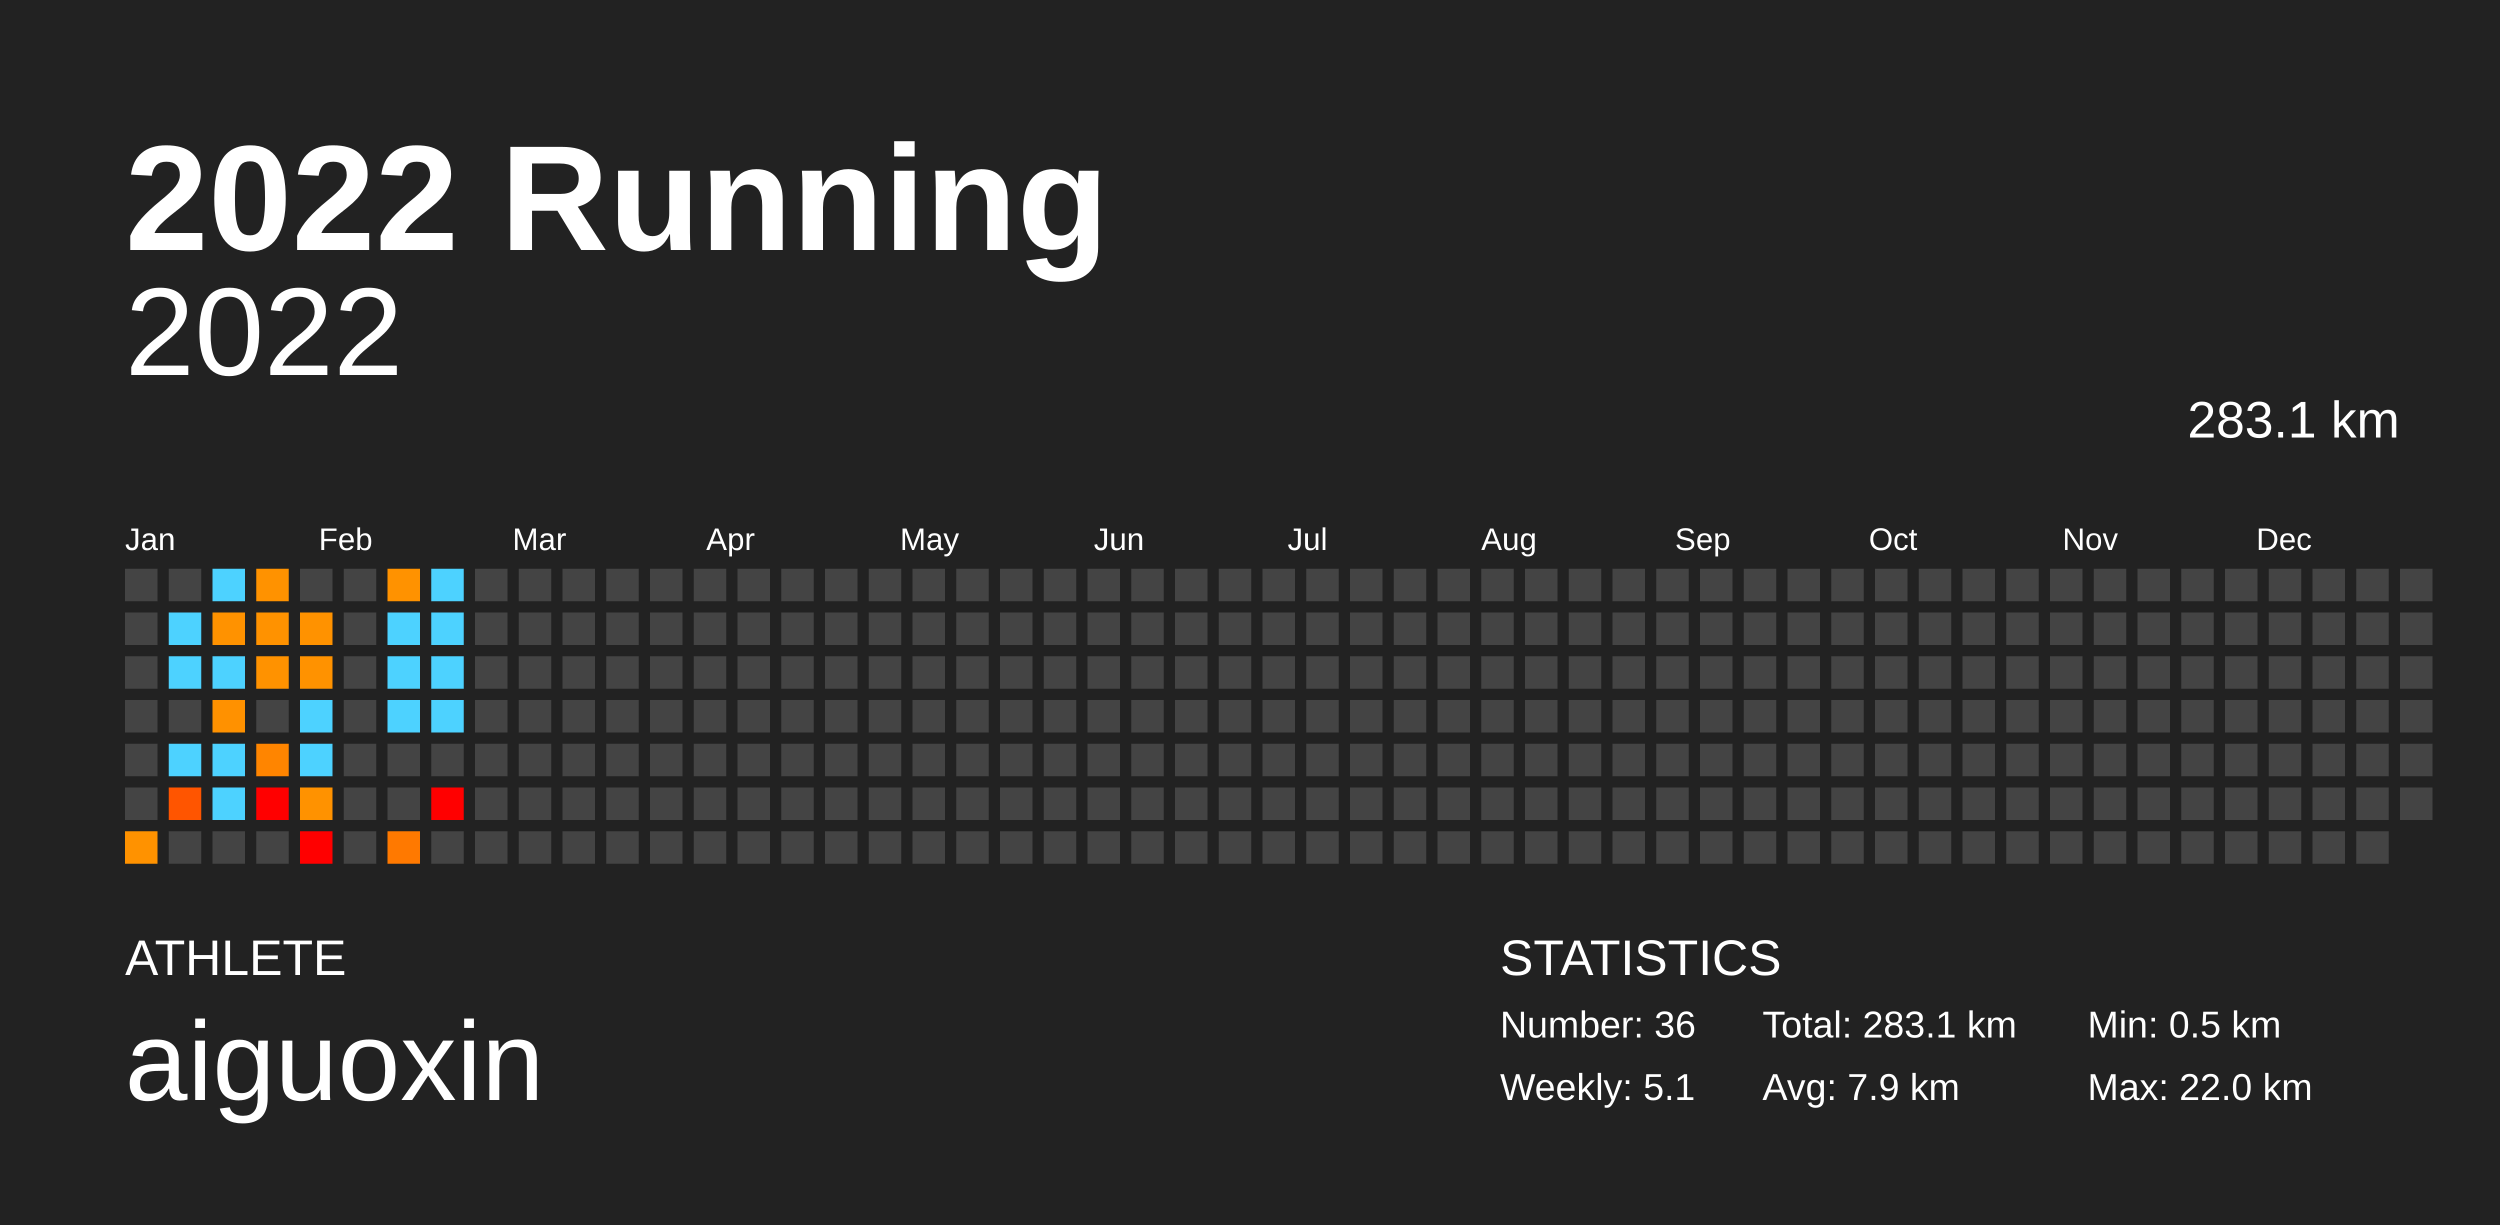
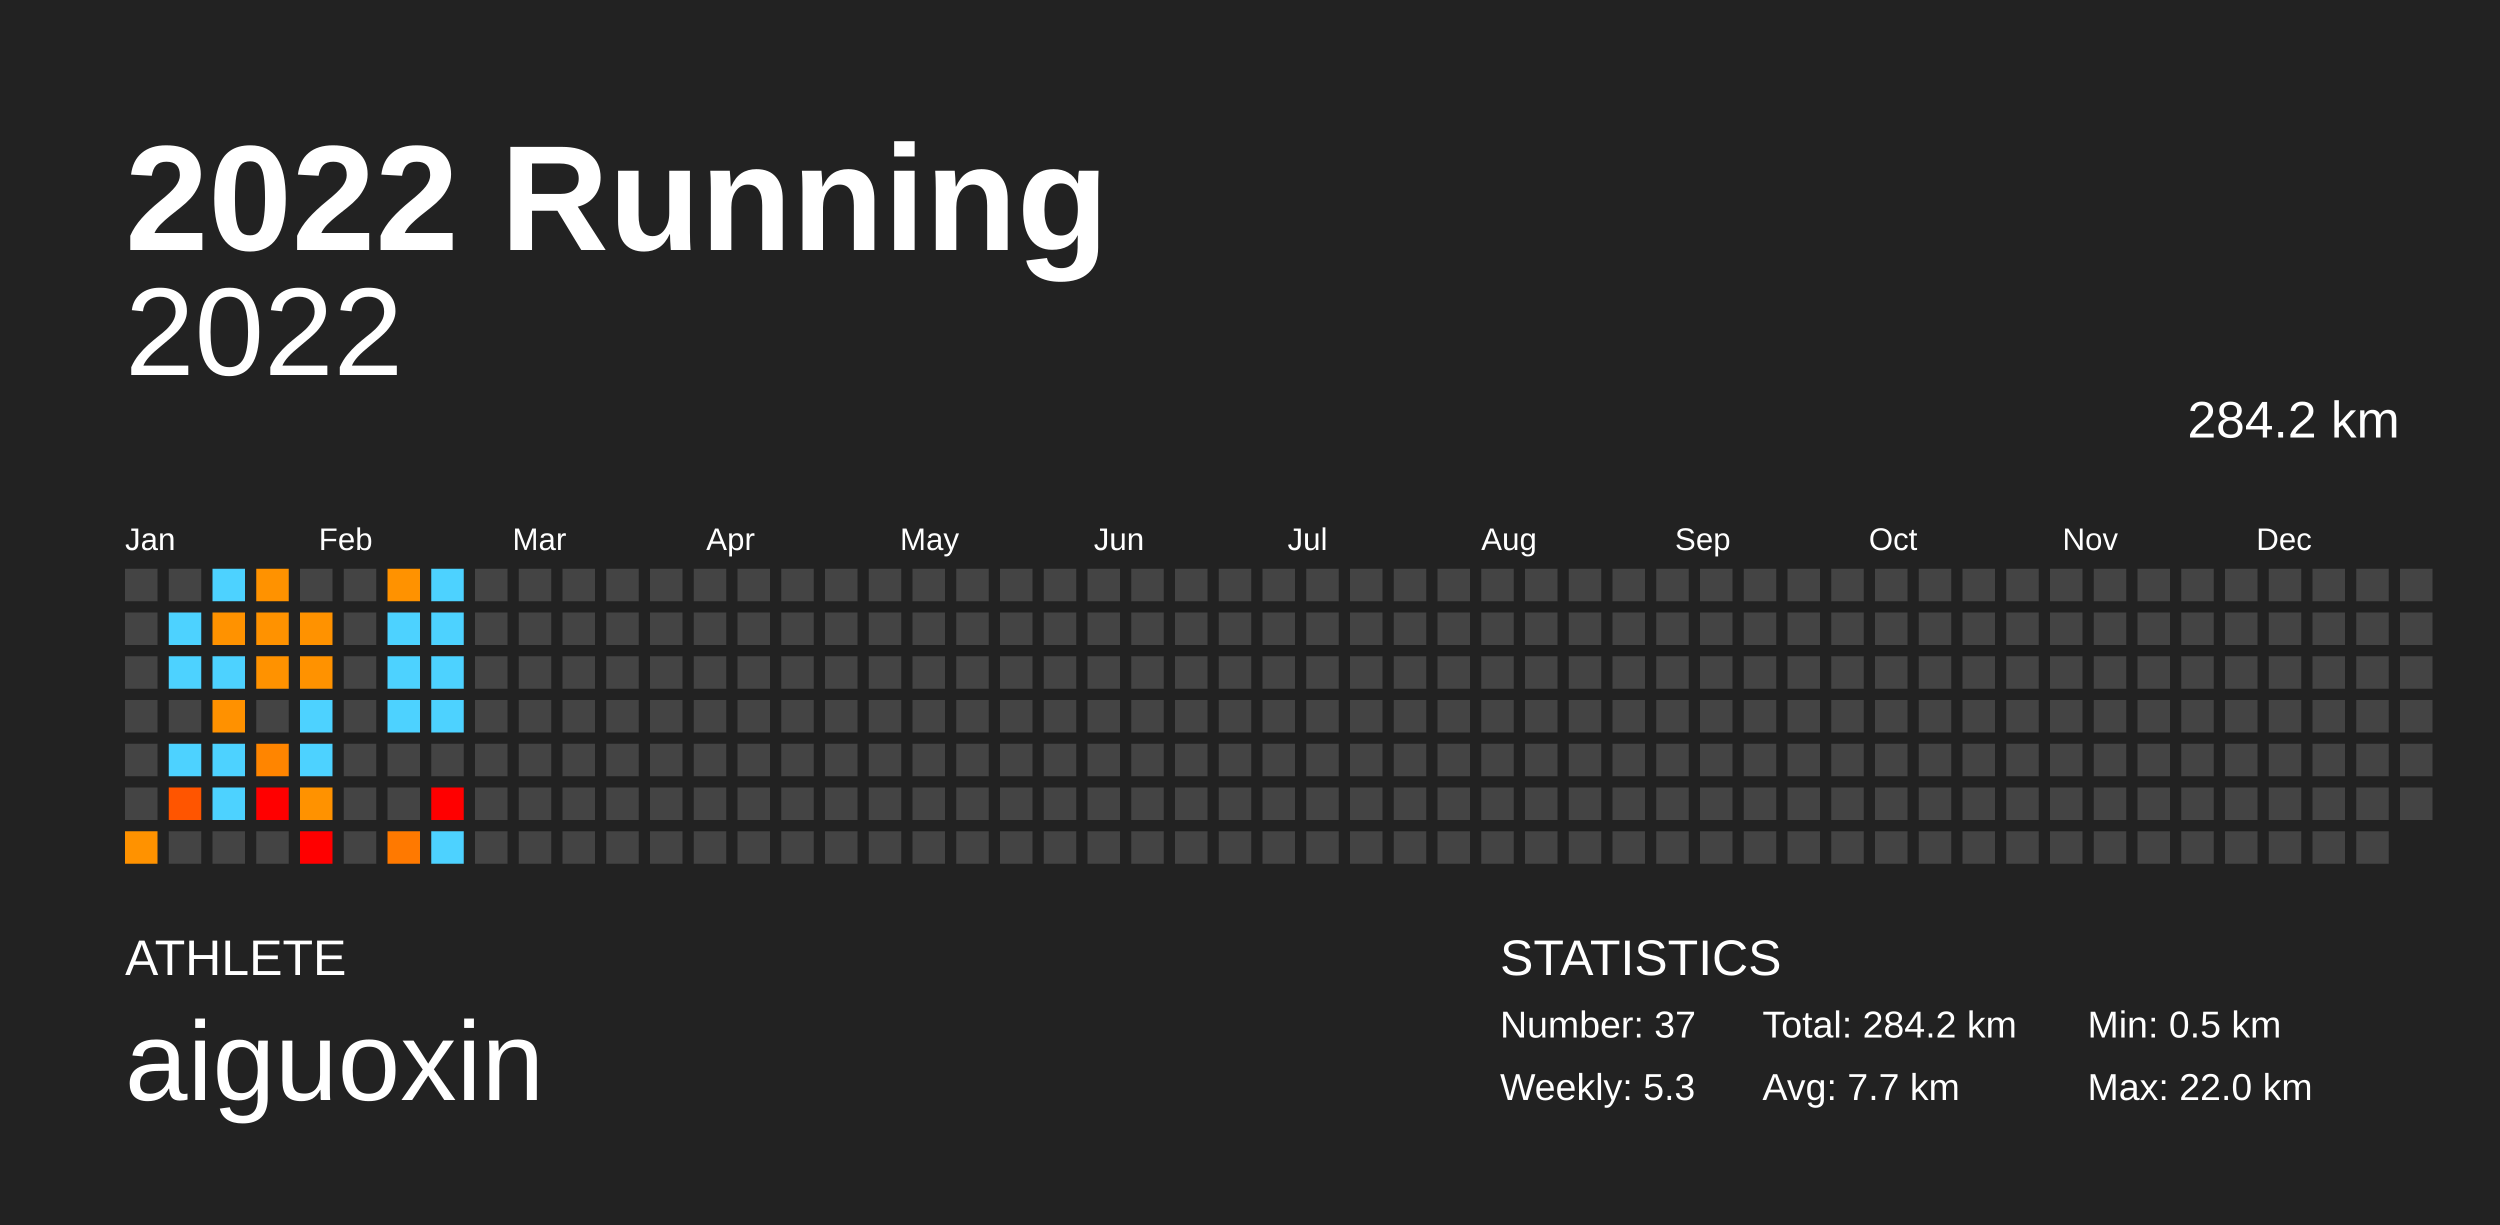
<svg xmlns="http://www.w3.org/2000/svg" baseProfile="full" height="98mm" version="1.1" viewBox="0,0,200,98" width="200mm">
  <defs />
  <rect fill="#222222" height="98" width="200" x="0" y="0" />
  <text fill="#FFFFFF" style="font-size:12px; font-family:Arial; font-weight:bold;" x="10" y="20">2022 Running</text>
  <text fill="#FFFFFF" style="font-size:4px; font-family:Arial" x="10" y="78">ATHLETE</text>
  <text fill="#FFFFFF" style="font-size:9px; font-family:Arial" x="10" y="88">aiguoxin</text>
  <text fill="#FFFFFF" style="font-size:4px; font-family:Arial" x="120" y="78">STATISTICS</text>
-   <text fill="#FFFFFF" style="font-size:3px; font-family:Arial" x="120" y="83">Number: 36</text>
-   <text fill="#FFFFFF" style="font-size:3px; font-family:Arial" x="120" y="88">Weekly: 5.1</text>
-   <text fill="#FFFFFF" style="font-size:3px; font-family:Arial" x="141" y="83">Total: 283.1 km</text>
-   <text fill="#FFFFFF" style="font-size:3px; font-family:Arial" x="141" y="88">Avg: 7.9 km</text>
+   <text fill="#FFFFFF" style="font-size:3px; font-family:Arial" x="120" y="83">Number: 37</text>
+   <text fill="#FFFFFF" style="font-size:3px; font-family:Arial" x="120" y="88">Weekly: 5.3</text>
+   <text fill="#FFFFFF" style="font-size:3px; font-family:Arial" x="141" y="83">Total: 284.2 km</text>
+   <text fill="#FFFFFF" style="font-size:3px; font-family:Arial" x="141" y="88">Avg: 7.7 km</text>
  <text fill="#FFFFFF" style="font-size:3px; font-family:Arial" x="167" y="83">Min: 0.5 km</text>
  <text fill="#FFFFFF" style="font-size:3px; font-family:Arial" x="167" y="88">Max: 22.0 km</text>
  <text alignment-baseline="hanging" fill="#FFFFFF" style="font-size:10.0px; font-family:Arial;" x="10" y="30">2022</text>
-   <text alignment-baseline="hanging" fill="#FFFFFF" style="font-size:4.125px; font-family:Arial;" x="175" y="35">283.1 km</text>
+   <text alignment-baseline="hanging" fill="#FFFFFF" style="font-size:4.125px; font-family:Arial;" x="175" y="35">284.2 km</text>
  <text fill="#FFFFFF" style="font-size:2.5px; font-family:Arial" x="10.0" y="44">Jan</text>
  <text fill="#FFFFFF" style="font-size:2.5px; font-family:Arial" x="25.5" y="44">Feb</text>
  <text fill="#FFFFFF" style="font-size:2.5px; font-family:Arial" x="41.0" y="44">Mar</text>
  <text fill="#FFFFFF" style="font-size:2.5px; font-family:Arial" x="56.5" y="44">Apr</text>
  <text fill="#FFFFFF" style="font-size:2.5px; font-family:Arial" x="72.0" y="44">May</text>
  <text fill="#FFFFFF" style="font-size:2.5px; font-family:Arial" x="87.5" y="44">Jun</text>
  <text fill="#FFFFFF" style="font-size:2.5px; font-family:Arial" x="103.0" y="44">Jul</text>
  <text fill="#FFFFFF" style="font-size:2.5px; font-family:Arial" x="118.5" y="44">Aug</text>
  <text fill="#FFFFFF" style="font-size:2.5px; font-family:Arial" x="134.0" y="44">Sep</text>
  <text fill="#FFFFFF" style="font-size:2.5px; font-family:Arial" x="149.5" y="44">Oct</text>
  <text fill="#FFFFFF" style="font-size:2.5px; font-family:Arial" x="165.0" y="44">Nov</text>
  <text fill="#FFFFFF" style="font-size:2.5px; font-family:Arial" x="180.5" y="44">Dec</text>
  <rect fill="#444444" height="2.6" width="2.6" x="10.0" y="45.5" />
  <rect fill="#444444" height="2.6" width="2.6" x="10.0" y="49.0" />
  <rect fill="#444444" height="2.6" width="2.6" x="10.0" y="52.5" />
  <rect fill="#444444" height="2.6" width="2.6" x="10.0" y="56.0" />
  <rect fill="#444444" height="2.6" width="2.6" x="10.0" y="59.5" />
  <rect fill="#444444" height="2.6" width="2.6" x="10.0" y="63.0" />
  <rect fill="#ff9200" height="2.6" width="2.6" x="10.0" y="66.5" />
  <rect fill="#444444" height="2.6" width="2.6" x="13.5" y="45.5" />
  <rect fill="#4dd2ff" height="2.6" width="2.6" x="13.5" y="49.0" />
  <rect fill="#4dd2ff" height="2.6" width="2.6" x="13.5" y="52.5" />
  <rect fill="#444444" height="2.6" width="2.6" x="13.5" y="56.0" />
  <rect fill="#4dd2ff" height="2.6" width="2.6" x="13.5" y="59.5" />
  <rect fill="#ff5500" height="2.6" width="2.6" x="13.5" y="63.0" />
  <rect fill="#444444" height="2.6" width="2.6" x="13.5" y="66.5" />
  <rect fill="#4dd2ff" height="2.6" width="2.6" x="17.0" y="45.5" />
  <rect fill="#ff9200" height="2.6" width="2.6" x="17.0" y="49.0" />
  <rect fill="#4dd2ff" height="2.6" width="2.6" x="17.0" y="52.5" />
  <rect fill="#ff9100" height="2.6" width="2.6" x="17.0" y="56.0" />
  <rect fill="#4dd2ff" height="2.6" width="2.6" x="17.0" y="59.5" />
  <rect fill="#4dd2ff" height="2.6" width="2.6" x="17.0" y="63.0" />
  <rect fill="#444444" height="2.6" width="2.6" x="17.0" y="66.5" />
  <rect fill="#ff9200" height="2.6" width="2.6" x="20.5" y="45.5" />
  <rect fill="#ff9200" height="2.6" width="2.6" x="20.5" y="49.0" />
  <rect fill="#ff9200" height="2.6" width="2.6" x="20.5" y="52.5" />
  <rect fill="#444444" height="2.6" width="2.6" x="20.5" y="56.0" />
  <rect fill="#ff8500" height="2.6" width="2.6" x="20.5" y="59.5" />
  <rect fill="red" height="2.6" width="2.6" x="20.5" y="63.0" />
  <rect fill="#444444" height="2.6" width="2.6" x="20.5" y="66.5" />
  <rect fill="#444444" height="2.6" width="2.6" x="24.0" y="45.5" />
  <rect fill="#ff9200" height="2.6" width="2.6" x="24.0" y="49.0" />
  <rect fill="#ff9200" height="2.6" width="2.6" x="24.0" y="52.5" />
  <rect fill="#4dd2ff" height="2.6" width="2.6" x="24.0" y="56.0" />
  <rect fill="#4dd2ff" height="2.6" width="2.6" x="24.0" y="59.5" />
  <rect fill="#ff9200" height="2.6" width="2.6" x="24.0" y="63.0" />
  <rect fill="red" height="2.6" width="2.6" x="24.0" y="66.5" />
  <rect fill="#444444" height="2.6" width="2.6" x="27.5" y="45.5" />
  <rect fill="#444444" height="2.6" width="2.6" x="27.5" y="49.0" />
  <rect fill="#444444" height="2.6" width="2.6" x="27.5" y="52.5" />
  <rect fill="#444444" height="2.6" width="2.6" x="27.5" y="56.0" />
  <rect fill="#444444" height="2.6" width="2.6" x="27.5" y="59.5" />
  <rect fill="#444444" height="2.6" width="2.6" x="27.5" y="63.0" />
  <rect fill="#444444" height="2.6" width="2.6" x="27.5" y="66.5" />
  <rect fill="#ff9200" height="2.6" width="2.6" x="31.0" y="45.5" />
  <rect fill="#4dd2ff" height="2.6" width="2.6" x="31.0" y="49.0" />
  <rect fill="#4dd2ff" height="2.6" width="2.6" x="31.0" y="52.5" />
  <rect fill="#4dd2ff" height="2.6" width="2.6" x="31.0" y="56.0" />
  <rect fill="#444444" height="2.6" width="2.6" x="31.0" y="59.5" />
  <rect fill="#444444" height="2.6" width="2.6" x="31.0" y="63.0" />
  <rect fill="#ff7900" height="2.6" width="2.6" x="31.0" y="66.5" />
  <rect fill="#4dd2ff" height="2.6" width="2.6" x="34.5" y="45.5" />
  <rect fill="#4dd2ff" height="2.6" width="2.6" x="34.5" y="49.0" />
  <rect fill="#4dd2ff" height="2.6" width="2.6" x="34.5" y="52.5" />
  <rect fill="#4dd2ff" height="2.6" width="2.6" x="34.5" y="56.0" />
  <rect fill="#444444" height="2.6" width="2.6" x="34.5" y="59.5" />
  <rect fill="red" height="2.6" width="2.6" x="34.5" y="63.0" />
-   <rect fill="#444444" height="2.6" width="2.6" x="34.5" y="66.5" />
+   <rect fill="#4dd2ff" height="2.6" width="2.6" x="34.5" y="66.5" />
  <rect fill="#444444" height="2.6" width="2.6" x="38.0" y="45.5" />
  <rect fill="#444444" height="2.6" width="2.6" x="38.0" y="49.0" />
  <rect fill="#444444" height="2.6" width="2.6" x="38.0" y="52.5" />
  <rect fill="#444444" height="2.6" width="2.6" x="38.0" y="56.0" />
  <rect fill="#444444" height="2.6" width="2.6" x="38.0" y="59.5" />
  <rect fill="#444444" height="2.6" width="2.6" x="38.0" y="63.0" />
  <rect fill="#444444" height="2.6" width="2.6" x="38.0" y="66.5" />
  <rect fill="#444444" height="2.6" width="2.6" x="41.5" y="45.5" />
  <rect fill="#444444" height="2.6" width="2.6" x="41.5" y="49.0" />
  <rect fill="#444444" height="2.6" width="2.6" x="41.5" y="52.5" />
  <rect fill="#444444" height="2.6" width="2.6" x="41.5" y="56.0" />
  <rect fill="#444444" height="2.6" width="2.6" x="41.5" y="59.5" />
  <rect fill="#444444" height="2.6" width="2.6" x="41.5" y="63.0" />
  <rect fill="#444444" height="2.6" width="2.6" x="41.5" y="66.5" />
  <rect fill="#444444" height="2.6" width="2.6" x="45.0" y="45.5" />
  <rect fill="#444444" height="2.6" width="2.6" x="45.0" y="49.0" />
  <rect fill="#444444" height="2.6" width="2.6" x="45.0" y="52.5" />
  <rect fill="#444444" height="2.6" width="2.6" x="45.0" y="56.0" />
  <rect fill="#444444" height="2.6" width="2.6" x="45.0" y="59.5" />
  <rect fill="#444444" height="2.6" width="2.6" x="45.0" y="63.0" />
  <rect fill="#444444" height="2.6" width="2.6" x="45.0" y="66.5" />
  <rect fill="#444444" height="2.6" width="2.6" x="48.5" y="45.5" />
  <rect fill="#444444" height="2.6" width="2.6" x="48.5" y="49.0" />
  <rect fill="#444444" height="2.6" width="2.6" x="48.5" y="52.5" />
  <rect fill="#444444" height="2.6" width="2.6" x="48.5" y="56.0" />
  <rect fill="#444444" height="2.6" width="2.6" x="48.5" y="59.5" />
  <rect fill="#444444" height="2.6" width="2.6" x="48.5" y="63.0" />
  <rect fill="#444444" height="2.6" width="2.6" x="48.5" y="66.5" />
  <rect fill="#444444" height="2.6" width="2.6" x="52.0" y="45.5" />
  <rect fill="#444444" height="2.6" width="2.6" x="52.0" y="49.0" />
  <rect fill="#444444" height="2.6" width="2.6" x="52.0" y="52.5" />
  <rect fill="#444444" height="2.6" width="2.6" x="52.0" y="56.0" />
  <rect fill="#444444" height="2.6" width="2.6" x="52.0" y="59.5" />
  <rect fill="#444444" height="2.6" width="2.6" x="52.0" y="63.0" />
  <rect fill="#444444" height="2.6" width="2.6" x="52.0" y="66.5" />
  <rect fill="#444444" height="2.6" width="2.6" x="55.5" y="45.5" />
  <rect fill="#444444" height="2.6" width="2.6" x="55.5" y="49.0" />
  <rect fill="#444444" height="2.6" width="2.6" x="55.5" y="52.5" />
  <rect fill="#444444" height="2.6" width="2.6" x="55.5" y="56.0" />
  <rect fill="#444444" height="2.6" width="2.6" x="55.5" y="59.5" />
  <rect fill="#444444" height="2.6" width="2.6" x="55.5" y="63.0" />
  <rect fill="#444444" height="2.6" width="2.6" x="55.5" y="66.5" />
  <rect fill="#444444" height="2.6" width="2.6" x="59.0" y="45.5" />
  <rect fill="#444444" height="2.6" width="2.6" x="59.0" y="49.0" />
  <rect fill="#444444" height="2.6" width="2.6" x="59.0" y="52.5" />
  <rect fill="#444444" height="2.6" width="2.6" x="59.0" y="56.0" />
  <rect fill="#444444" height="2.6" width="2.6" x="59.0" y="59.5" />
  <rect fill="#444444" height="2.6" width="2.6" x="59.0" y="63.0" />
  <rect fill="#444444" height="2.6" width="2.6" x="59.0" y="66.5" />
  <rect fill="#444444" height="2.6" width="2.6" x="62.5" y="45.5" />
  <rect fill="#444444" height="2.6" width="2.6" x="62.5" y="49.0" />
  <rect fill="#444444" height="2.6" width="2.6" x="62.5" y="52.5" />
  <rect fill="#444444" height="2.6" width="2.6" x="62.5" y="56.0" />
  <rect fill="#444444" height="2.6" width="2.6" x="62.5" y="59.5" />
  <rect fill="#444444" height="2.6" width="2.6" x="62.5" y="63.0" />
  <rect fill="#444444" height="2.6" width="2.6" x="62.5" y="66.5" />
  <rect fill="#444444" height="2.6" width="2.6" x="66.0" y="45.5" />
  <rect fill="#444444" height="2.6" width="2.6" x="66.0" y="49.0" />
  <rect fill="#444444" height="2.6" width="2.6" x="66.0" y="52.5" />
  <rect fill="#444444" height="2.6" width="2.6" x="66.0" y="56.0" />
  <rect fill="#444444" height="2.6" width="2.6" x="66.0" y="59.5" />
  <rect fill="#444444" height="2.6" width="2.6" x="66.0" y="63.0" />
  <rect fill="#444444" height="2.6" width="2.6" x="66.0" y="66.5" />
  <rect fill="#444444" height="2.6" width="2.6" x="69.5" y="45.5" />
  <rect fill="#444444" height="2.6" width="2.6" x="69.5" y="49.0" />
  <rect fill="#444444" height="2.6" width="2.6" x="69.5" y="52.5" />
  <rect fill="#444444" height="2.6" width="2.6" x="69.5" y="56.0" />
  <rect fill="#444444" height="2.6" width="2.6" x="69.5" y="59.5" />
  <rect fill="#444444" height="2.6" width="2.6" x="69.5" y="63.0" />
  <rect fill="#444444" height="2.6" width="2.6" x="69.5" y="66.5" />
  <rect fill="#444444" height="2.6" width="2.6" x="73.0" y="45.5" />
  <rect fill="#444444" height="2.6" width="2.6" x="73.0" y="49.0" />
  <rect fill="#444444" height="2.6" width="2.6" x="73.0" y="52.5" />
  <rect fill="#444444" height="2.6" width="2.6" x="73.0" y="56.0" />
  <rect fill="#444444" height="2.6" width="2.6" x="73.0" y="59.5" />
  <rect fill="#444444" height="2.6" width="2.6" x="73.0" y="63.0" />
  <rect fill="#444444" height="2.6" width="2.6" x="73.0" y="66.5" />
  <rect fill="#444444" height="2.6" width="2.6" x="76.5" y="45.5" />
  <rect fill="#444444" height="2.6" width="2.6" x="76.5" y="49.0" />
  <rect fill="#444444" height="2.6" width="2.6" x="76.5" y="52.5" />
  <rect fill="#444444" height="2.6" width="2.6" x="76.5" y="56.0" />
  <rect fill="#444444" height="2.6" width="2.6" x="76.5" y="59.5" />
  <rect fill="#444444" height="2.6" width="2.6" x="76.5" y="63.0" />
  <rect fill="#444444" height="2.6" width="2.6" x="76.5" y="66.5" />
  <rect fill="#444444" height="2.6" width="2.6" x="80.0" y="45.5" />
  <rect fill="#444444" height="2.6" width="2.6" x="80.0" y="49.0" />
  <rect fill="#444444" height="2.6" width="2.6" x="80.0" y="52.5" />
  <rect fill="#444444" height="2.6" width="2.6" x="80.0" y="56.0" />
  <rect fill="#444444" height="2.6" width="2.6" x="80.0" y="59.5" />
  <rect fill="#444444" height="2.6" width="2.6" x="80.0" y="63.0" />
  <rect fill="#444444" height="2.6" width="2.6" x="80.0" y="66.5" />
  <rect fill="#444444" height="2.6" width="2.6" x="83.5" y="45.5" />
  <rect fill="#444444" height="2.6" width="2.6" x="83.5" y="49.0" />
  <rect fill="#444444" height="2.6" width="2.6" x="83.5" y="52.5" />
  <rect fill="#444444" height="2.6" width="2.6" x="83.5" y="56.0" />
  <rect fill="#444444" height="2.6" width="2.6" x="83.5" y="59.5" />
  <rect fill="#444444" height="2.6" width="2.6" x="83.5" y="63.0" />
  <rect fill="#444444" height="2.6" width="2.6" x="83.5" y="66.5" />
  <rect fill="#444444" height="2.6" width="2.6" x="87.0" y="45.5" />
  <rect fill="#444444" height="2.6" width="2.6" x="87.0" y="49.0" />
  <rect fill="#444444" height="2.6" width="2.6" x="87.0" y="52.5" />
  <rect fill="#444444" height="2.6" width="2.6" x="87.0" y="56.0" />
  <rect fill="#444444" height="2.6" width="2.6" x="87.0" y="59.5" />
  <rect fill="#444444" height="2.6" width="2.6" x="87.0" y="63.0" />
  <rect fill="#444444" height="2.6" width="2.6" x="87.0" y="66.5" />
  <rect fill="#444444" height="2.6" width="2.6" x="90.5" y="45.5" />
  <rect fill="#444444" height="2.6" width="2.6" x="90.5" y="49.0" />
  <rect fill="#444444" height="2.6" width="2.6" x="90.5" y="52.5" />
  <rect fill="#444444" height="2.6" width="2.6" x="90.5" y="56.0" />
  <rect fill="#444444" height="2.6" width="2.6" x="90.5" y="59.5" />
  <rect fill="#444444" height="2.6" width="2.6" x="90.5" y="63.0" />
  <rect fill="#444444" height="2.6" width="2.6" x="90.5" y="66.5" />
  <rect fill="#444444" height="2.6" width="2.6" x="94.0" y="45.5" />
  <rect fill="#444444" height="2.6" width="2.6" x="94.0" y="49.0" />
  <rect fill="#444444" height="2.6" width="2.6" x="94.0" y="52.5" />
  <rect fill="#444444" height="2.6" width="2.6" x="94.0" y="56.0" />
  <rect fill="#444444" height="2.6" width="2.6" x="94.0" y="59.5" />
  <rect fill="#444444" height="2.6" width="2.6" x="94.0" y="63.0" />
  <rect fill="#444444" height="2.6" width="2.6" x="94.0" y="66.5" />
  <rect fill="#444444" height="2.6" width="2.6" x="97.5" y="45.5" />
  <rect fill="#444444" height="2.6" width="2.6" x="97.5" y="49.0" />
  <rect fill="#444444" height="2.6" width="2.6" x="97.5" y="52.5" />
  <rect fill="#444444" height="2.6" width="2.6" x="97.5" y="56.0" />
  <rect fill="#444444" height="2.6" width="2.6" x="97.5" y="59.5" />
  <rect fill="#444444" height="2.6" width="2.6" x="97.5" y="63.0" />
  <rect fill="#444444" height="2.6" width="2.6" x="97.5" y="66.5" />
  <rect fill="#444444" height="2.6" width="2.6" x="101.0" y="45.5" />
  <rect fill="#444444" height="2.6" width="2.6" x="101.0" y="49.0" />
  <rect fill="#444444" height="2.6" width="2.6" x="101.0" y="52.5" />
  <rect fill="#444444" height="2.6" width="2.6" x="101.0" y="56.0" />
  <rect fill="#444444" height="2.6" width="2.6" x="101.0" y="59.5" />
  <rect fill="#444444" height="2.6" width="2.6" x="101.0" y="63.0" />
  <rect fill="#444444" height="2.6" width="2.6" x="101.0" y="66.5" />
  <rect fill="#444444" height="2.6" width="2.6" x="104.5" y="45.5" />
  <rect fill="#444444" height="2.6" width="2.6" x="104.5" y="49.0" />
  <rect fill="#444444" height="2.6" width="2.6" x="104.5" y="52.5" />
  <rect fill="#444444" height="2.6" width="2.6" x="104.5" y="56.0" />
  <rect fill="#444444" height="2.6" width="2.6" x="104.5" y="59.5" />
  <rect fill="#444444" height="2.6" width="2.6" x="104.5" y="63.0" />
  <rect fill="#444444" height="2.6" width="2.6" x="104.5" y="66.5" />
  <rect fill="#444444" height="2.6" width="2.6" x="108.0" y="45.5" />
  <rect fill="#444444" height="2.6" width="2.6" x="108.0" y="49.0" />
  <rect fill="#444444" height="2.6" width="2.6" x="108.0" y="52.5" />
  <rect fill="#444444" height="2.6" width="2.6" x="108.0" y="56.0" />
  <rect fill="#444444" height="2.6" width="2.6" x="108.0" y="59.5" />
  <rect fill="#444444" height="2.6" width="2.6" x="108.0" y="63.0" />
  <rect fill="#444444" height="2.6" width="2.6" x="108.0" y="66.5" />
  <rect fill="#444444" height="2.6" width="2.6" x="111.5" y="45.5" />
  <rect fill="#444444" height="2.6" width="2.6" x="111.5" y="49.0" />
  <rect fill="#444444" height="2.6" width="2.6" x="111.5" y="52.5" />
  <rect fill="#444444" height="2.6" width="2.6" x="111.5" y="56.0" />
  <rect fill="#444444" height="2.6" width="2.6" x="111.5" y="59.5" />
  <rect fill="#444444" height="2.6" width="2.6" x="111.5" y="63.0" />
  <rect fill="#444444" height="2.6" width="2.6" x="111.5" y="66.5" />
  <rect fill="#444444" height="2.6" width="2.6" x="115.0" y="45.5" />
  <rect fill="#444444" height="2.6" width="2.6" x="115.0" y="49.0" />
  <rect fill="#444444" height="2.6" width="2.6" x="115.0" y="52.5" />
  <rect fill="#444444" height="2.6" width="2.6" x="115.0" y="56.0" />
  <rect fill="#444444" height="2.6" width="2.6" x="115.0" y="59.5" />
  <rect fill="#444444" height="2.6" width="2.6" x="115.0" y="63.0" />
  <rect fill="#444444" height="2.6" width="2.6" x="115.0" y="66.5" />
  <rect fill="#444444" height="2.6" width="2.6" x="118.5" y="45.5" />
  <rect fill="#444444" height="2.6" width="2.6" x="118.5" y="49.0" />
  <rect fill="#444444" height="2.6" width="2.6" x="118.5" y="52.5" />
  <rect fill="#444444" height="2.6" width="2.6" x="118.5" y="56.0" />
  <rect fill="#444444" height="2.6" width="2.6" x="118.5" y="59.5" />
  <rect fill="#444444" height="2.6" width="2.6" x="118.5" y="63.0" />
  <rect fill="#444444" height="2.6" width="2.6" x="118.5" y="66.5" />
  <rect fill="#444444" height="2.6" width="2.6" x="122.0" y="45.5" />
  <rect fill="#444444" height="2.6" width="2.6" x="122.0" y="49.0" />
  <rect fill="#444444" height="2.6" width="2.6" x="122.0" y="52.5" />
  <rect fill="#444444" height="2.6" width="2.6" x="122.0" y="56.0" />
  <rect fill="#444444" height="2.6" width="2.6" x="122.0" y="59.5" />
  <rect fill="#444444" height="2.6" width="2.6" x="122.0" y="63.0" />
  <rect fill="#444444" height="2.6" width="2.6" x="122.0" y="66.5" />
  <rect fill="#444444" height="2.6" width="2.6" x="125.5" y="45.5" />
  <rect fill="#444444" height="2.6" width="2.6" x="125.5" y="49.0" />
  <rect fill="#444444" height="2.6" width="2.6" x="125.5" y="52.5" />
  <rect fill="#444444" height="2.6" width="2.6" x="125.5" y="56.0" />
  <rect fill="#444444" height="2.6" width="2.6" x="125.5" y="59.5" />
  <rect fill="#444444" height="2.6" width="2.6" x="125.5" y="63.0" />
  <rect fill="#444444" height="2.6" width="2.6" x="125.5" y="66.5" />
  <rect fill="#444444" height="2.6" width="2.6" x="129.0" y="45.5" />
  <rect fill="#444444" height="2.6" width="2.6" x="129.0" y="49.0" />
  <rect fill="#444444" height="2.6" width="2.6" x="129.0" y="52.5" />
  <rect fill="#444444" height="2.6" width="2.6" x="129.0" y="56.0" />
  <rect fill="#444444" height="2.6" width="2.6" x="129.0" y="59.5" />
  <rect fill="#444444" height="2.6" width="2.6" x="129.0" y="63.0" />
  <rect fill="#444444" height="2.6" width="2.6" x="129.0" y="66.5" />
  <rect fill="#444444" height="2.6" width="2.6" x="132.5" y="45.5" />
  <rect fill="#444444" height="2.6" width="2.6" x="132.5" y="49.0" />
  <rect fill="#444444" height="2.6" width="2.6" x="132.5" y="52.5" />
  <rect fill="#444444" height="2.6" width="2.6" x="132.5" y="56.0" />
  <rect fill="#444444" height="2.6" width="2.6" x="132.5" y="59.5" />
  <rect fill="#444444" height="2.6" width="2.6" x="132.5" y="63.0" />
  <rect fill="#444444" height="2.6" width="2.6" x="132.5" y="66.5" />
  <rect fill="#444444" height="2.6" width="2.6" x="136.0" y="45.5" />
  <rect fill="#444444" height="2.6" width="2.6" x="136.0" y="49.0" />
  <rect fill="#444444" height="2.6" width="2.6" x="136.0" y="52.5" />
  <rect fill="#444444" height="2.6" width="2.6" x="136.0" y="56.0" />
  <rect fill="#444444" height="2.6" width="2.6" x="136.0" y="59.5" />
  <rect fill="#444444" height="2.6" width="2.6" x="136.0" y="63.0" />
  <rect fill="#444444" height="2.6" width="2.6" x="136.0" y="66.5" />
  <rect fill="#444444" height="2.6" width="2.6" x="139.5" y="45.5" />
  <rect fill="#444444" height="2.6" width="2.6" x="139.5" y="49.0" />
  <rect fill="#444444" height="2.6" width="2.6" x="139.5" y="52.5" />
  <rect fill="#444444" height="2.6" width="2.6" x="139.5" y="56.0" />
  <rect fill="#444444" height="2.6" width="2.6" x="139.5" y="59.5" />
  <rect fill="#444444" height="2.6" width="2.6" x="139.5" y="63.0" />
  <rect fill="#444444" height="2.6" width="2.6" x="139.5" y="66.5" />
  <rect fill="#444444" height="2.6" width="2.6" x="143.0" y="45.5" />
  <rect fill="#444444" height="2.6" width="2.6" x="143.0" y="49.0" />
  <rect fill="#444444" height="2.6" width="2.6" x="143.0" y="52.5" />
  <rect fill="#444444" height="2.6" width="2.6" x="143.0" y="56.0" />
  <rect fill="#444444" height="2.6" width="2.6" x="143.0" y="59.5" />
  <rect fill="#444444" height="2.6" width="2.6" x="143.0" y="63.0" />
  <rect fill="#444444" height="2.6" width="2.6" x="143.0" y="66.5" />
  <rect fill="#444444" height="2.6" width="2.6" x="146.5" y="45.5" />
  <rect fill="#444444" height="2.6" width="2.6" x="146.5" y="49.0" />
  <rect fill="#444444" height="2.6" width="2.6" x="146.5" y="52.5" />
  <rect fill="#444444" height="2.6" width="2.6" x="146.5" y="56.0" />
  <rect fill="#444444" height="2.6" width="2.6" x="146.5" y="59.5" />
  <rect fill="#444444" height="2.6" width="2.6" x="146.5" y="63.0" />
  <rect fill="#444444" height="2.6" width="2.6" x="146.5" y="66.5" />
  <rect fill="#444444" height="2.6" width="2.6" x="150.0" y="45.5" />
  <rect fill="#444444" height="2.6" width="2.6" x="150.0" y="49.0" />
  <rect fill="#444444" height="2.6" width="2.6" x="150.0" y="52.5" />
  <rect fill="#444444" height="2.6" width="2.6" x="150.0" y="56.0" />
  <rect fill="#444444" height="2.6" width="2.6" x="150.0" y="59.5" />
  <rect fill="#444444" height="2.6" width="2.6" x="150.0" y="63.0" />
  <rect fill="#444444" height="2.6" width="2.6" x="150.0" y="66.5" />
  <rect fill="#444444" height="2.6" width="2.6" x="153.5" y="45.5" />
  <rect fill="#444444" height="2.6" width="2.6" x="153.5" y="49.0" />
  <rect fill="#444444" height="2.6" width="2.6" x="153.5" y="52.5" />
  <rect fill="#444444" height="2.6" width="2.6" x="153.5" y="56.0" />
  <rect fill="#444444" height="2.6" width="2.6" x="153.5" y="59.5" />
  <rect fill="#444444" height="2.6" width="2.6" x="153.5" y="63.0" />
  <rect fill="#444444" height="2.6" width="2.6" x="153.5" y="66.5" />
  <rect fill="#444444" height="2.6" width="2.6" x="157.0" y="45.5" />
  <rect fill="#444444" height="2.6" width="2.6" x="157.0" y="49.0" />
  <rect fill="#444444" height="2.6" width="2.6" x="157.0" y="52.5" />
  <rect fill="#444444" height="2.6" width="2.6" x="157.0" y="56.0" />
  <rect fill="#444444" height="2.6" width="2.6" x="157.0" y="59.5" />
  <rect fill="#444444" height="2.6" width="2.6" x="157.0" y="63.0" />
  <rect fill="#444444" height="2.6" width="2.6" x="157.0" y="66.5" />
  <rect fill="#444444" height="2.6" width="2.6" x="160.5" y="45.5" />
  <rect fill="#444444" height="2.6" width="2.6" x="160.5" y="49.0" />
  <rect fill="#444444" height="2.6" width="2.6" x="160.5" y="52.5" />
  <rect fill="#444444" height="2.6" width="2.6" x="160.5" y="56.0" />
  <rect fill="#444444" height="2.6" width="2.6" x="160.5" y="59.5" />
  <rect fill="#444444" height="2.6" width="2.6" x="160.5" y="63.0" />
  <rect fill="#444444" height="2.6" width="2.6" x="160.5" y="66.5" />
  <rect fill="#444444" height="2.6" width="2.6" x="164.0" y="45.5" />
  <rect fill="#444444" height="2.6" width="2.6" x="164.0" y="49.0" />
  <rect fill="#444444" height="2.6" width="2.6" x="164.0" y="52.5" />
  <rect fill="#444444" height="2.6" width="2.6" x="164.0" y="56.0" />
  <rect fill="#444444" height="2.6" width="2.6" x="164.0" y="59.5" />
  <rect fill="#444444" height="2.6" width="2.6" x="164.0" y="63.0" />
  <rect fill="#444444" height="2.6" width="2.6" x="164.0" y="66.5" />
  <rect fill="#444444" height="2.6" width="2.6" x="167.5" y="45.5" />
  <rect fill="#444444" height="2.6" width="2.6" x="167.5" y="49.0" />
  <rect fill="#444444" height="2.6" width="2.6" x="167.5" y="52.5" />
  <rect fill="#444444" height="2.6" width="2.6" x="167.5" y="56.0" />
  <rect fill="#444444" height="2.6" width="2.6" x="167.5" y="59.5" />
  <rect fill="#444444" height="2.6" width="2.6" x="167.5" y="63.0" />
  <rect fill="#444444" height="2.6" width="2.6" x="167.5" y="66.5" />
  <rect fill="#444444" height="2.6" width="2.6" x="171.0" y="45.5" />
  <rect fill="#444444" height="2.6" width="2.6" x="171.0" y="49.0" />
  <rect fill="#444444" height="2.6" width="2.6" x="171.0" y="52.5" />
  <rect fill="#444444" height="2.6" width="2.6" x="171.0" y="56.0" />
  <rect fill="#444444" height="2.6" width="2.6" x="171.0" y="59.5" />
  <rect fill="#444444" height="2.6" width="2.6" x="171.0" y="63.0" />
  <rect fill="#444444" height="2.6" width="2.6" x="171.0" y="66.5" />
  <rect fill="#444444" height="2.6" width="2.6" x="174.5" y="45.5" />
  <rect fill="#444444" height="2.6" width="2.6" x="174.5" y="49.0" />
  <rect fill="#444444" height="2.6" width="2.6" x="174.5" y="52.5" />
  <rect fill="#444444" height="2.6" width="2.6" x="174.5" y="56.0" />
  <rect fill="#444444" height="2.6" width="2.6" x="174.5" y="59.5" />
  <rect fill="#444444" height="2.6" width="2.6" x="174.5" y="63.0" />
  <rect fill="#444444" height="2.6" width="2.6" x="174.5" y="66.5" />
  <rect fill="#444444" height="2.6" width="2.6" x="178.0" y="45.5" />
  <rect fill="#444444" height="2.6" width="2.6" x="178.0" y="49.0" />
  <rect fill="#444444" height="2.6" width="2.6" x="178.0" y="52.5" />
  <rect fill="#444444" height="2.6" width="2.6" x="178.0" y="56.0" />
  <rect fill="#444444" height="2.6" width="2.6" x="178.0" y="59.5" />
  <rect fill="#444444" height="2.6" width="2.6" x="178.0" y="63.0" />
  <rect fill="#444444" height="2.6" width="2.6" x="178.0" y="66.5" />
  <rect fill="#444444" height="2.6" width="2.6" x="181.5" y="45.5" />
  <rect fill="#444444" height="2.6" width="2.6" x="181.5" y="49.0" />
  <rect fill="#444444" height="2.6" width="2.6" x="181.5" y="52.5" />
  <rect fill="#444444" height="2.6" width="2.6" x="181.5" y="56.0" />
  <rect fill="#444444" height="2.6" width="2.6" x="181.5" y="59.5" />
  <rect fill="#444444" height="2.6" width="2.6" x="181.5" y="63.0" />
  <rect fill="#444444" height="2.6" width="2.6" x="181.5" y="66.5" />
  <rect fill="#444444" height="2.6" width="2.6" x="185.0" y="45.5" />
  <rect fill="#444444" height="2.6" width="2.6" x="185.0" y="49.0" />
  <rect fill="#444444" height="2.6" width="2.6" x="185.0" y="52.5" />
  <rect fill="#444444" height="2.6" width="2.6" x="185.0" y="56.0" />
  <rect fill="#444444" height="2.6" width="2.6" x="185.0" y="59.5" />
  <rect fill="#444444" height="2.6" width="2.6" x="185.0" y="63.0" />
  <rect fill="#444444" height="2.6" width="2.6" x="185.0" y="66.5" />
  <rect fill="#444444" height="2.6" width="2.6" x="188.5" y="45.5" />
  <rect fill="#444444" height="2.6" width="2.6" x="188.5" y="49.0" />
  <rect fill="#444444" height="2.6" width="2.6" x="188.5" y="52.5" />
  <rect fill="#444444" height="2.6" width="2.6" x="188.5" y="56.0" />
  <rect fill="#444444" height="2.6" width="2.6" x="188.5" y="59.5" />
  <rect fill="#444444" height="2.6" width="2.6" x="188.5" y="63.0" />
  <rect fill="#444444" height="2.6" width="2.6" x="188.5" y="66.5" />
  <rect fill="#444444" height="2.6" width="2.6" x="192.0" y="45.5" />
  <rect fill="#444444" height="2.6" width="2.6" x="192.0" y="49.0" />
  <rect fill="#444444" height="2.6" width="2.6" x="192.0" y="52.5" />
  <rect fill="#444444" height="2.6" width="2.6" x="192.0" y="56.0" />
  <rect fill="#444444" height="2.6" width="2.6" x="192.0" y="59.5" />
  <rect fill="#444444" height="2.6" width="2.6" x="192.0" y="63.0" />
</svg>
